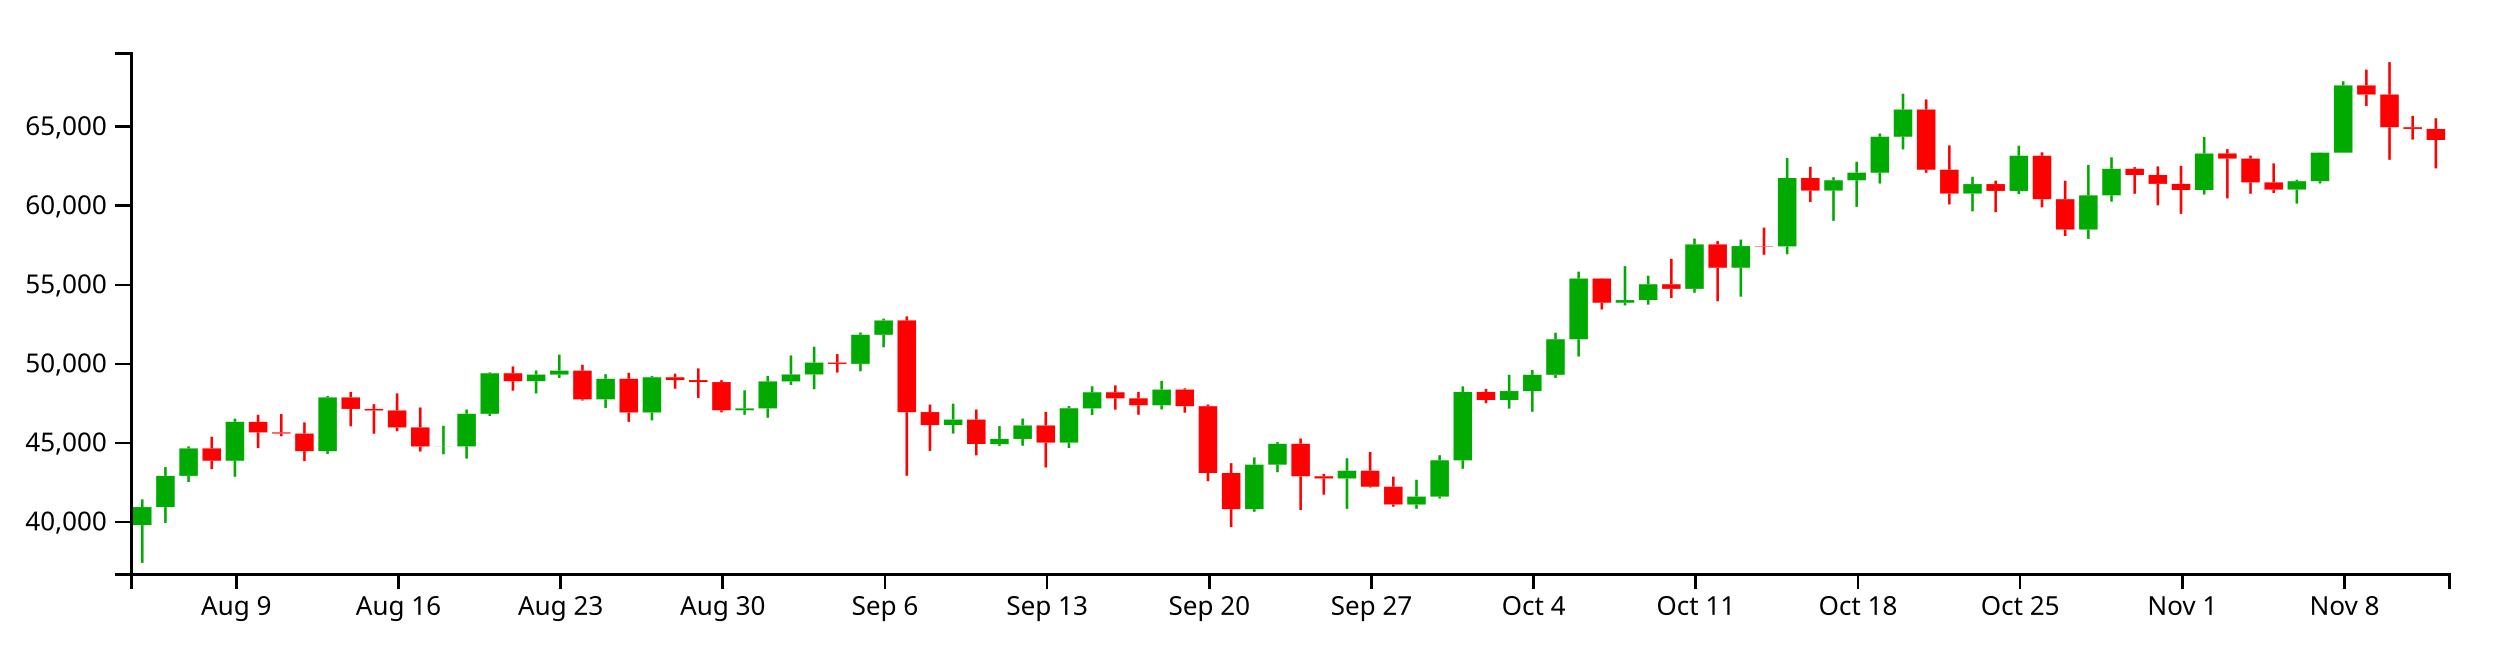
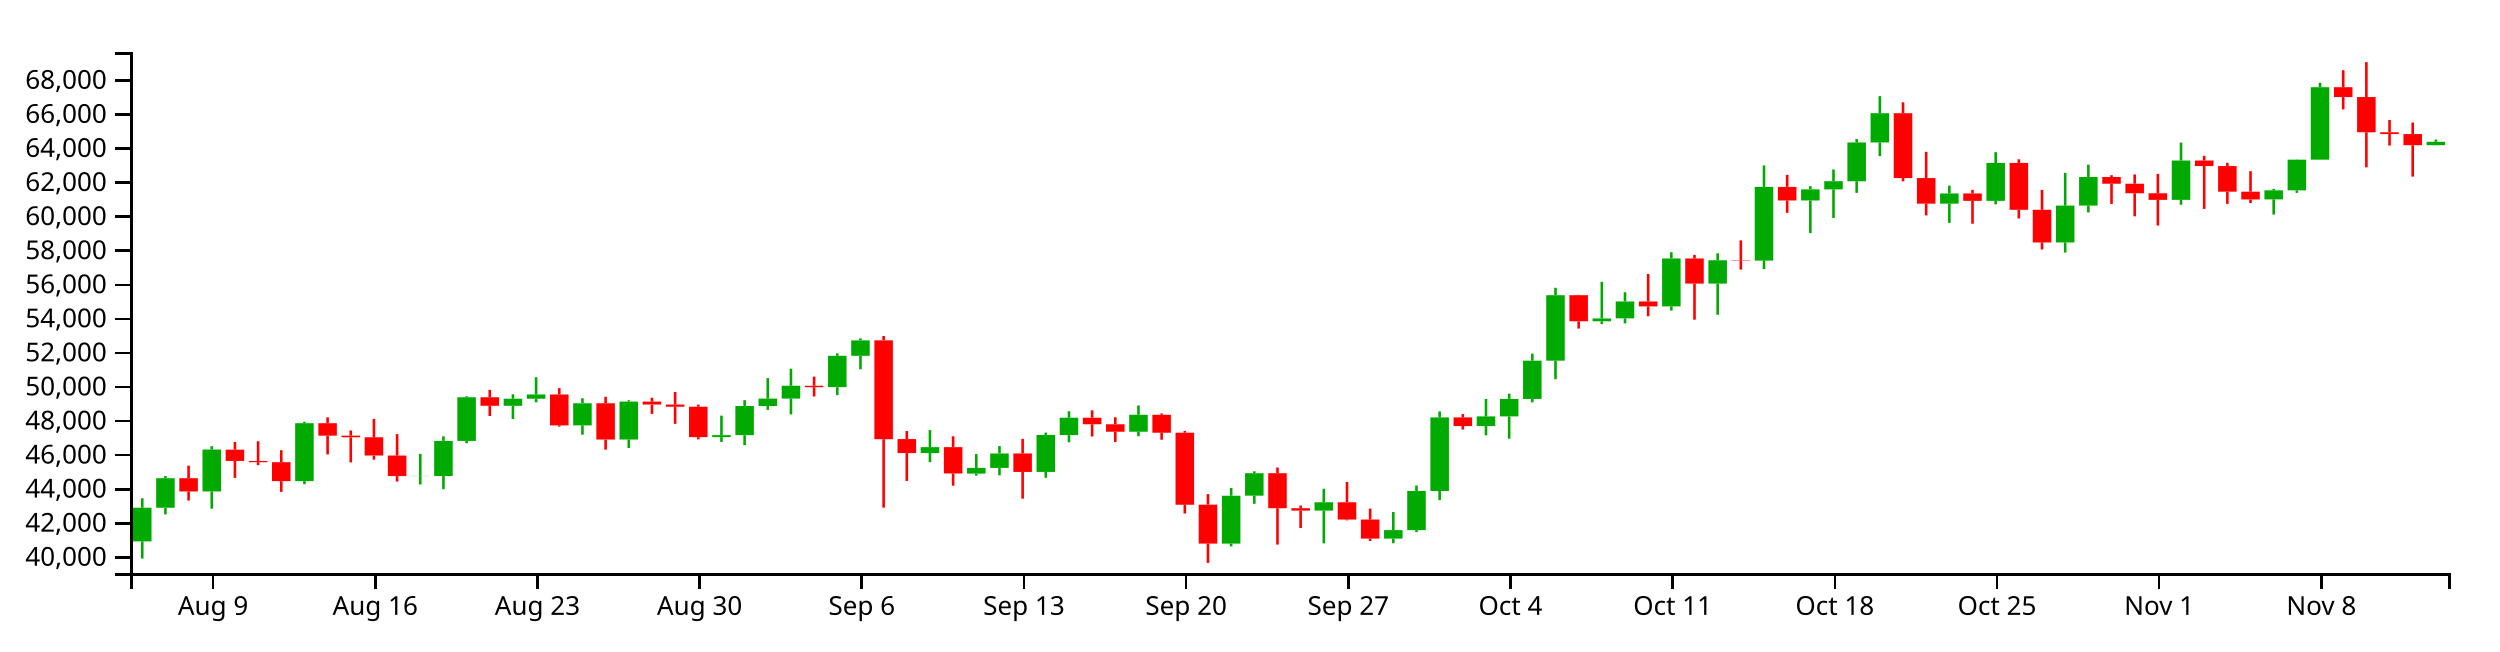
<svg xmlns="http://www.w3.org/2000/svg" version="1.1" width="960" height="250">
  <g transform="translate(50,20)">
    <style>.axis path,.axis line{fill:none;stroke:#000;shape-rendering:crispEdges;}path.candle{stroke:#000000;}path.candle.body{stroke-width:0;}path.candle.up{fill:#00AA00;stroke:#00AA00;}path.candle.down{fill:#FF0000;stroke:#FF0000;}</style>
    <g class="candlestick">
      <g class="data">
-         <path class="candle body up" d="M 1.068 181.637 l 7.117 0 L 8.185 174.718 l -7.117 0 L 1.068 181.637 M 9.964 174.718 l 7.117 0 L 17.081 162.728 l -7.117 0 L 9.964 174.718 M 18.86 162.728 l 7.117 0 L 25.978 152.188 l -7.117 0 L 18.86 162.728 M 36.653 156.914 l 7.117 0 L 43.77 141.981 l -7.117 0 L 36.653 156.914 M 72.239 153.236 l 7.117 0 L 79.356 132.589 l -7.117 0 L 72.239 153.236 M 116.721 151.439 l 7.117 0 L 123.838 151.382 l -7.117 0 L 116.721 151.439 M 125.618 151.418 l 7.117 0 L 132.735 138.9 l -7.117 0 L 125.618 151.418 M 134.514 138.9 l 7.117 0 L 141.631 123.343 l -7.117 0 L 134.514 138.9 M 152.307 126.383 l 7.117 0 L 159.424 123.848 l -7.117 0 L 152.307 126.383 M 161.204 123.848 l 7.117 0 L 168.321 122.333 l -7.117 0 L 161.204 123.848 M 178.996 133.354 l 7.117 0 L 186.114 125.463 l -7.117 0 L 178.996 133.354 M 196.789 138.395 l 7.117 0 L 203.906 124.877 l -7.117 0 L 196.789 138.395 M 232.375 137.551 l 7.117 0 L 239.492 136.834 l -7.117 0 L 232.375 137.551 M 241.271 136.834 l 7.117 0 L 248.389 126.452 l -7.117 0 L 241.271 136.834 M 250.168 126.452 l 7.117 0 L 257.285 123.803 l -7.117 0 L 250.168 126.452 M 259.064 123.803 l 7.117 0 L 266.182 119.234 l -7.117 0 L 259.064 123.803 M 276.857 119.729 l 7.117 0 L 283.974 108.559 l -7.117 0 L 276.857 119.729 M 285.754 108.559 l 7.117 0 L 292.871 103.051 l -7.117 0 L 285.754 108.559 M 312.443 143.226 l 7.117 0 L 319.56 141.12 l -7.117 0 L 312.443 143.226 M 330.236 150.551 l 7.117 0 L 337.353 148.537 l -7.117 0 L 330.236 150.551 M 339.132 148.538 l 7.117 0 L 346.25 143.366 l -7.117 0 L 339.132 148.538 M 356.925 149.952 l 7.117 0 L 364.042 136.769 l -7.117 0 L 356.925 149.952 M 365.822 136.82 l 7.117 0 L 372.939 130.637 l -7.117 0 L 365.822 136.82 M 392.511 135.625 l 7.117 0 L 399.628 129.596 l -7.117 0 L 392.511 135.625 M 428.097 175.498 l 7.117 0 L 435.214 158.437 l -7.117 0 L 428.097 175.498 M 436.993 158.42 l 7.117 0 L 444.11 150.41 l -7.117 0 L 436.993 158.42 M 463.683 163.738 l 7.117 0 L 470.8 160.761 l -7.117 0 L 463.683 163.738 M 490.372 173.731 l 7.117 0 L 497.489 170.699 l -7.117 0 L 490.372 173.731 M 499.268 170.699 l 7.117 0 L 506.385 156.733 l -7.117 0 L 499.268 170.699 M 508.165 156.758 l 7.117 0 L 515.282 130.514 l -7.117 0 L 508.165 156.758 M 525.958 133.591 l 7.117 0 L 533.075 130.159 l -7.117 0 L 525.958 133.591 M 534.854 130.159 l 7.117 0 L 541.971 123.935 l -7.117 0 L 534.854 130.159 M 543.75 123.935 l 7.117 0 L 550.868 110.289 l -7.117 0 L 543.75 123.935 M 552.647 110.289 l 7.117 0 L 559.764 86.952 l -7.117 0 L 552.647 110.289 M 570.44 96.242 l 7.117 0 L 577.557 95.232 l -7.117 0 L 570.44 96.242 M 579.336 95.207 l 7.117 0 L 586.453 89.17 l -7.117 0 L 579.336 95.207 M 597.129 90.935 l 7.117 0 L 604.246 73.857 l -7.117 0 L 597.129 90.935 M 614.922 82.811 l 7.117 0 L 622.039 74.49 l -7.117 0 L 614.922 82.811 M 632.715 74.606 l 7.117 0 L 639.832 48.345 l -7.117 0 L 632.715 74.606 M 650.508 53.184 l 7.117 0 L 657.625 49.22 l -7.117 0 L 650.508 53.184 M 659.404 49.22 l 7.117 0 L 666.521 46.296 l -7.117 0 L 659.404 49.22 M 668.301 46.321 l 7.117 0 L 675.418 32.506 l -7.117 0 L 668.301 46.321 M 677.197 32.506 l 7.117 0 L 684.314 22.056 l -7.117 0 L 677.197 32.506 M 703.886 54.321 l 7.117 0 L 711.004 50.687 l -7.117 0 L 703.886 54.321 M 721.679 53.326 l 7.117 0 L 728.796 39.804 l -7.117 0 L 721.679 53.326 M 748.369 68.136 l 7.117 0 L 755.486 55.004 l -7.117 0 L 748.369 68.136 M 757.265 55.004 l 7.117 0 L 764.382 44.815 l -7.117 0 L 757.265 55.004 M 792.851 52.968 l 7.117 0 L 799.968 38.947 l -7.117 0 L 792.851 52.968 M 828.437 52.791 l 7.117 0 L 835.554 49.57 l -7.117 0 L 828.437 52.791 M 837.333 49.57 l 7.117 0 L 844.45 38.621 l -7.117 0 L 837.333 49.57 M 846.23 38.621 l 7.117 0 L 853.347 12.798 l -7.117 0 L 846.23 38.621" />
-         <path class="candle body down" d="M 27.757 152.188 l 7.117 0 L 34.874 156.914 l -7.117 0 L 27.757 152.188 M 45.55 142.008 l 7.117 0 L 52.667 146.04 l -7.117 0 L 45.55 142.008 M 54.446 146.04 l 7.117 0 L 61.563 146.489 l -7.117 0 L 54.446 146.04 M 63.343 146.491 l 7.117 0 L 70.46 153.242 l -7.117 0 L 63.343 146.491 M 81.136 132.589 l 7.117 0 L 88.253 137.031 l -7.117 0 L 81.136 132.589 M 90.032 137.031 l 7.117 0 L 97.149 137.606 l -7.117 0 L 90.032 137.031 M 98.928 137.606 l 7.117 0 L 106.046 144.119 l -7.117 0 L 98.928 137.606 M 107.825 144.119 l 7.117 0 L 114.942 151.439 l -7.117 0 L 107.825 144.119 M 143.411 123.343 l 7.117 0 L 150.528 126.383 l -7.117 0 L 143.411 123.343 M 170.1 122.333 l 7.117 0 L 177.217 133.354 l -7.117 0 L 170.1 122.333 M 187.893 125.463 l 7.117 0 L 195.01 138.395 l -7.117 0 L 187.893 125.463 M 205.686 124.877 l 7.117 0 L 212.803 125.937 l -7.117 0 L 205.686 124.877 M 214.582 125.937 l 7.117 0 L 221.699 126.711 l -7.117 0 L 214.582 125.937 M 223.479 126.711 l 7.117 0 L 230.596 137.551 l -7.117 0 L 223.479 126.711 M 267.961 119.241 l 7.117 0 L 275.078 119.741 l -7.117 0 L 267.961 119.241 M 294.65 103.037 l 7.117 0 L 301.767 138.274 l -7.117 0 L 294.65 103.037 M 303.547 138.245 l 7.117 0 L 310.664 143.226 l -7.117 0 L 303.547 138.245 M 321.339 141.12 l 7.117 0 L 328.457 150.498 l -7.117 0 L 321.339 141.12 M 348.029 143.366 l 7.117 0 L 355.146 149.952 l -7.117 0 L 348.029 143.366 M 374.718 130.637 l 7.117 0 L 381.835 132.966 l -7.117 0 L 374.718 130.637 M 383.615 132.966 l 7.117 0 L 390.732 135.625 l -7.117 0 L 383.615 132.966 M 401.407 129.596 l 7.117 0 L 408.525 135.979 l -7.117 0 L 401.407 129.596 M 410.304 135.979 l 7.117 0 L 417.421 161.643 l -7.117 0 L 410.304 135.979 M 419.2 161.637 l 7.117 0 L 426.317 175.496 l -7.117 0 L 419.2 161.637 M 445.89 150.41 l 7.117 0 L 453.007 162.888 l -7.117 0 L 445.89 150.41 M 454.786 162.888 l 7.117 0 L 461.903 163.738 l -7.117 0 L 454.786 162.888 M 472.579 160.761 l 7.117 0 L 479.696 166.916 l -7.117 0 L 472.579 160.761 M 481.475 166.916 l 7.117 0 L 488.593 173.722 l -7.117 0 L 481.475 166.916 M 517.061 130.514 l 7.117 0 L 524.178 133.591 l -7.117 0 L 517.061 130.514 M 561.543 86.952 l 7.117 0 L 568.661 96.242 l -7.117 0 L 561.543 86.952 M 588.233 89.17 l 7.117 0 L 595.35 90.936 l -7.117 0 L 588.233 89.17 M 606.026 73.857 l 7.117 0 L 613.143 82.811 l -7.117 0 L 606.026 73.857 M 623.818 74.467 l 7.117 0 L 630.936 74.606 l -7.117 0 L 623.818 74.467 M 641.611 48.345 l 7.117 0 L 648.729 53.184 l -7.117 0 L 641.611 48.345 M 686.094 22.056 l 7.117 0 L 693.211 45.182 l -7.117 0 L 686.094 22.056 M 694.99 45.182 l 7.117 0 L 702.107 54.322 l -7.117 0 L 694.99 45.182 M 712.783 50.687 l 7.117 0 L 719.9 53.326 l -7.117 0 L 712.783 50.687 M 730.576 39.804 l 7.117 0 L 737.693 56.504 l -7.117 0 L 730.576 39.804 M 739.472 56.504 l 7.117 0 L 746.589 68.136 l -7.117 0 L 739.472 56.504 M 766.162 44.815 l 7.117 0 L 773.279 47.211 l -7.117 0 L 766.162 44.815 M 775.058 47.211 l 7.117 0 L 782.175 50.608 l -7.117 0 L 775.058 47.211 M 783.954 50.608 l 7.117 0 L 791.072 52.968 l -7.117 0 L 783.954 50.608 M 801.747 38.943 l 7.117 0 L 808.864 40.911 l -7.117 0 L 801.747 38.943 M 810.644 40.911 l 7.117 0 L 817.761 50.029 l -7.117 0 L 810.644 40.911 M 819.54 50.029 l 7.117 0 L 826.657 52.81 l -7.117 0 L 819.54 50.029 M 855.126 12.798 l 7.117 0 L 862.243 16.31 l -7.117 0 L 855.126 12.798 M 864.022 16.309 l 7.117 0 L 871.14 28.851 l -7.117 0 L 864.022 16.309 M 872.919 28.851 l 7.117 0 L 880.036 29.508 l -7.117 0 L 872.919 28.851 M 881.815 29.508 l 7.117 0 L 888.932 33.754 l -7.117 0 L 881.815 29.508" />
+         <path class="candle body up" d="M 1.068 187.896 l 7.117 0 L 8.185 174.981 l -7.117 0 L 1.068 187.896 M 9.964 174.981 l 7.117 0 L 17.081 163.628 l -7.117 0 L 9.964 174.981 M 27.757 168.718 l 7.117 0 L 34.874 152.633 l -7.117 0 L 27.757 168.718 M 63.343 164.756 l 7.117 0 L 70.46 142.517 l -7.117 0 L 63.343 164.756 M 107.825 162.821 l 7.117 0 L 114.942 162.76 l -7.117 0 L 107.825 162.821 M 116.721 162.798 l 7.117 0 L 123.838 149.316 l -7.117 0 L 116.721 162.798 M 125.618 149.316 l 7.117 0 L 132.735 132.558 l -7.117 0 L 125.618 149.316 M 143.411 135.833 l 7.117 0 L 150.528 133.103 l -7.117 0 L 143.411 135.833 M 152.307 133.103 l 7.117 0 L 159.424 131.47 l -7.117 0 L 152.307 133.103 M 170.1 143.341 l 7.117 0 L 177.217 134.842 l -7.117 0 L 170.1 143.341 M 187.893 148.771 l 7.117 0 L 195.01 134.21 l -7.117 0 L 187.893 148.771 M 223.479 147.862 l 7.117 0 L 230.596 147.09 l -7.117 0 L 223.479 147.862 M 232.375 147.09 l 7.117 0 L 239.492 135.907 l -7.117 0 L 232.375 147.09 M 241.271 135.907 l 7.117 0 L 248.389 133.054 l -7.117 0 L 241.271 135.907 M 250.168 133.054 l 7.117 0 L 257.285 128.132 l -7.117 0 L 250.168 133.054 M 267.961 128.666 l 7.117 0 L 275.078 116.635 l -7.117 0 L 267.961 128.666 M 276.857 116.635 l 7.117 0 L 283.974 110.702 l -7.117 0 L 276.857 116.635 M 303.547 153.975 l 7.117 0 L 310.664 151.706 l -7.117 0 L 303.547 153.975 M 321.339 161.864 l 7.117 0 L 328.457 159.696 l -7.117 0 L 321.339 161.864 M 330.236 159.696 l 7.117 0 L 337.353 154.126 l -7.117 0 L 330.236 159.696 M 348.029 161.22 l 7.117 0 L 355.146 147.02 l -7.117 0 L 348.029 161.22 M 356.925 147.074 l 7.117 0 L 364.042 140.415 l -7.117 0 L 356.925 147.074 M 383.615 145.788 l 7.117 0 L 390.732 139.294 l -7.117 0 L 383.615 145.788 M 419.2 188.736 l 7.117 0 L 426.317 170.358 l -7.117 0 L 419.2 188.736 M 428.097 170.34 l 7.117 0 L 435.214 161.713 l -7.117 0 L 428.097 170.34 M 454.786 176.069 l 7.117 0 L 461.903 172.862 l -7.117 0 L 454.786 176.069 M 481.475 186.833 l 7.117 0 L 488.593 183.567 l -7.117 0 L 481.475 186.833 M 490.372 183.567 l 7.117 0 L 497.489 168.524 l -7.117 0 L 490.372 183.567 M 499.268 168.55 l 7.117 0 L 506.385 140.283 l -7.117 0 L 499.268 168.55 M 517.061 143.597 l 7.117 0 L 524.178 139.901 l -7.117 0 L 517.061 143.597 M 525.958 139.901 l 7.117 0 L 533.075 133.196 l -7.117 0 L 525.958 139.901 M 534.854 133.196 l 7.117 0 L 541.971 118.498 l -7.117 0 L 534.854 133.196 M 543.75 118.498 l 7.117 0 L 550.868 93.361 l -7.117 0 L 543.75 118.498 M 561.543 103.367 l 7.117 0 L 568.661 102.28 l -7.117 0 L 561.543 103.367 M 570.44 102.252 l 7.117 0 L 577.557 95.75 l -7.117 0 L 570.44 102.252 M 588.233 97.652 l 7.117 0 L 595.35 79.256 l -7.117 0 L 588.233 97.652 M 606.026 88.9 l 7.117 0 L 613.143 79.939 l -7.117 0 L 606.026 88.9 M 623.818 80.063 l 7.117 0 L 630.936 51.776 l -7.117 0 L 623.818 80.063 M 641.611 56.989 l 7.117 0 L 648.729 52.719 l -7.117 0 L 641.611 56.989 M 650.508 52.719 l 7.117 0 L 657.625 49.569 l -7.117 0 L 650.508 52.719 M 659.404 49.597 l 7.117 0 L 666.521 34.716 l -7.117 0 L 659.404 49.597 M 668.301 34.716 l 7.117 0 L 675.418 23.46 l -7.117 0 L 668.301 34.716 M 694.99 58.214 l 7.117 0 L 702.107 54.299 l -7.117 0 L 694.99 58.214 M 712.783 57.141 l 7.117 0 L 719.9 42.577 l -7.117 0 L 712.783 57.141 M 739.472 73.094 l 7.117 0 L 746.589 58.949 l -7.117 0 L 739.472 73.094 M 748.369 58.949 l 7.117 0 L 755.486 47.974 l -7.117 0 L 748.369 58.949 M 783.954 56.756 l 7.117 0 L 791.072 41.654 l -7.117 0 L 783.954 56.756 M 819.54 56.566 l 7.117 0 L 826.657 53.096 l -7.117 0 L 819.54 56.566 M 828.437 53.096 l 7.117 0 L 835.554 41.303 l -7.117 0 L 828.437 53.096 M 837.333 41.303 l 7.117 0 L 844.45 13.489 l -7.117 0 L 837.333 41.303 M 881.815 35.752 l 7.117 0 L 888.932 34.463 l -7.117 0 L 881.815 35.752" />
+         <path class="candle body down" d="M 18.86 163.628 l 7.117 0 L 25.978 168.718 l -7.117 0 L 18.86 163.628 M 36.653 152.663 l 7.117 0 L 43.77 157.006 l -7.117 0 L 36.653 152.663 M 45.55 157.005 l 7.117 0 L 52.667 157.49 l -7.117 0 L 45.55 157.005 M 54.446 157.492 l 7.117 0 L 61.563 164.763 l -7.117 0 L 54.446 157.492 M 72.239 142.517 l 7.117 0 L 79.356 147.302 l -7.117 0 L 72.239 142.517 M 81.136 147.302 l 7.117 0 L 88.253 147.921 l -7.117 0 L 81.136 147.302 M 90.032 147.921 l 7.117 0 L 97.149 154.937 l -7.117 0 L 90.032 147.921 M 98.928 154.937 l 7.117 0 L 106.046 162.821 l -7.117 0 L 98.928 154.937 M 134.514 132.558 l 7.117 0 L 141.631 135.833 l -7.117 0 L 134.514 132.558 M 161.204 131.47 l 7.117 0 L 168.321 143.341 l -7.117 0 L 161.204 131.47 M 178.996 134.842 l 7.117 0 L 186.114 148.771 l -7.117 0 L 178.996 134.842 M 196.789 134.21 l 7.117 0 L 203.906 135.352 l -7.117 0 L 196.789 134.21 M 205.686 135.352 l 7.117 0 L 212.803 136.186 l -7.117 0 L 205.686 135.352 M 214.582 136.186 l 7.117 0 L 221.699 147.862 l -7.117 0 L 214.582 136.186 M 259.064 128.14 l 7.117 0 L 266.182 128.678 l -7.117 0 L 259.064 128.14 M 285.754 110.687 l 7.117 0 L 292.871 148.641 l -7.117 0 L 285.754 110.687 M 294.65 148.61 l 7.117 0 L 301.767 153.975 l -7.117 0 L 294.65 148.61 M 312.443 151.706 l 7.117 0 L 319.56 161.807 l -7.117 0 L 312.443 151.706 M 339.132 154.126 l 7.117 0 L 346.25 161.22 l -7.117 0 L 339.132 154.126 M 365.822 140.415 l 7.117 0 L 372.939 142.924 l -7.117 0 L 365.822 140.415 M 374.718 142.924 l 7.117 0 L 381.835 145.788 l -7.117 0 L 374.718 142.924 M 392.511 139.294 l 7.117 0 L 399.628 146.169 l -7.117 0 L 392.511 139.294 M 401.407 146.169 l 7.117 0 L 408.525 173.812 l -7.117 0 L 401.407 146.169 M 410.304 173.805 l 7.117 0 L 417.421 188.734 l -7.117 0 L 410.304 173.805 M 436.993 161.713 l 7.117 0 L 444.11 175.153 l -7.117 0 L 436.993 161.713 M 445.89 175.153 l 7.117 0 L 453.007 176.069 l -7.117 0 L 445.89 175.153 M 463.683 172.862 l 7.117 0 L 470.8 179.491 l -7.117 0 L 463.683 172.862 M 472.579 179.491 l 7.117 0 L 479.696 186.823 l -7.117 0 L 472.579 179.491 M 508.165 140.283 l 7.117 0 L 515.282 143.597 l -7.117 0 L 508.165 140.283 M 552.647 93.361 l 7.117 0 L 559.764 103.367 l -7.117 0 L 552.647 93.361 M 579.336 95.75 l 7.117 0 L 586.453 97.652 l -7.117 0 L 579.336 95.75 M 597.129 79.256 l 7.117 0 L 604.246 88.9 l -7.117 0 L 597.129 79.256 M 614.922 79.913 l 7.117 0 L 622.039 80.063 l -7.117 0 L 614.922 79.913 M 632.715 51.776 l 7.117 0 L 639.832 56.989 l -7.117 0 L 632.715 51.776 M 677.197 23.46 l 7.117 0 L 684.314 48.37 l -7.117 0 L 677.197 23.46 M 686.094 48.37 l 7.117 0 L 693.211 58.214 l -7.117 0 L 686.094 48.37 M 703.886 54.299 l 7.117 0 L 711.004 57.141 l -7.117 0 L 703.886 54.299 M 721.679 42.577 l 7.117 0 L 728.796 60.565 l -7.117 0 L 721.679 42.577 M 730.576 60.565 l 7.117 0 L 737.693 73.094 l -7.117 0 L 730.576 60.565 M 757.265 47.974 l 7.117 0 L 764.382 50.555 l -7.117 0 L 757.265 47.974 M 766.162 50.555 l 7.117 0 L 773.279 54.214 l -7.117 0 L 766.162 50.555 M 775.058 54.214 l 7.117 0 L 782.175 56.756 l -7.117 0 L 775.058 54.214 M 792.851 41.65 l 7.117 0 L 799.968 43.77 l -7.117 0 L 792.851 41.65 M 801.747 43.77 l 7.117 0 L 808.864 53.591 l -7.117 0 L 801.747 43.77 M 810.644 53.591 l 7.117 0 L 817.761 56.586 l -7.117 0 L 810.644 53.591 M 846.23 13.489 l 7.117 0 L 853.347 17.271 l -7.117 0 L 846.23 13.489 M 855.126 17.271 l 7.117 0 L 862.243 30.78 l -7.117 0 L 855.126 17.271 M 864.022 30.78 l 7.117 0 L 871.14 31.487 l -7.117 0 L 864.022 30.78 M 872.919 31.487 l 7.117 0 L 880.036 35.752 l -7.117 0 L 872.919 31.487" />
        <path class="candle body equal" />
-         <path class="candle wick up" d="M 4.626 171.758 L 4.626 174.718 M 4.626 181.637 L 4.626 196.154 M 13.523 159.355 L 13.523 162.728 M 13.523 174.718 L 13.523 180.843 M 22.419 151.414 L 22.419 152.188 M 22.419 162.728 L 22.419 165.1 M 40.212 140.762 L 40.212 141.981 M 40.212 156.914 L 40.212 163.08 M 75.798 132.066 L 75.798 132.589 M 75.798 153.236 L 75.798 154.345 M 120.28 143.519 L 120.28 151.382 M 120.28 151.439 L 120.28 154.431 M 129.176 137.246 L 129.176 138.9 M 129.176 151.418 L 129.176 156.104 M 138.073 122.975 L 138.073 123.343 M 138.073 138.9 L 138.073 139.736 M 155.866 122.265 L 155.866 123.848 M 155.866 126.383 L 155.866 131.07 M 164.762 116.192 L 164.762 122.333 M 164.762 123.848 L 164.762 125.125 M 182.555 123.696 L 182.555 125.463 M 182.555 133.354 L 182.555 136.68 M 200.348 124.391 L 200.348 124.877 M 200.348 138.395 L 200.348 141.406 M 235.934 129.879 L 235.934 136.834 M 235.934 137.551 L 235.934 139.269 M 244.83 124.354 L 244.83 126.452 M 244.83 136.834 L 244.83 140.41 M 253.727 116.495 L 253.727 123.803 M 253.727 126.452 L 253.727 127.827 M 262.623 113.156 L 262.623 119.234 M 262.623 123.803 L 262.623 129.45 M 280.416 107.69 L 280.416 108.559 M 280.416 119.729 L 280.416 122.568 M 289.312 102.346 L 289.312 103.051 M 289.312 108.559 L 289.312 113.342 M 316.002 135.018 L 316.002 141.12 M 316.002 143.226 L 316.002 146.476 M 333.794 143.593 L 333.794 148.537 M 333.794 150.551 L 333.794 151.279 M 342.691 140.726 L 342.691 143.366 M 342.691 148.538 L 342.691 151.159 M 360.484 135.929 L 360.484 136.769 M 360.484 149.952 L 360.484 152.055 M 369.38 128.338 L 369.38 130.637 M 369.38 136.82 L 369.38 139.376 M 396.07 126.253 L 396.07 129.596 M 396.07 135.625 L 396.07 137.231 M 431.655 155.662 L 431.655 158.437 M 431.655 175.498 L 431.655 176.523 M 440.552 149.726 L 440.552 150.41 M 440.552 158.42 L 440.552 161.318 M 467.241 155.969 L 467.241 160.761 M 467.241 163.738 L 467.241 175.401 M 493.93 164.228 L 493.93 170.699 M 493.93 173.731 L 493.93 175.378 M 502.827 154.806 L 502.827 156.733 M 502.827 170.699 L 502.827 171.392 M 511.723 128.368 L 511.723 130.514 M 511.723 156.758 L 511.723 160.019 M 529.516 123.916 L 529.516 130.159 M 529.516 133.591 L 529.516 136.912 M 538.413 122.045 L 538.413 123.935 M 538.413 130.159 L 538.413 138.109 M 547.309 107.773 L 547.309 110.289 M 547.309 123.935 L 547.309 125.165 M 556.206 84.31 L 556.206 86.952 M 556.206 110.289 L 556.206 116.906 M 573.998 82.185 L 573.998 95.232 M 573.998 96.242 L 573.998 97.26 M 582.895 85.895 L 582.895 89.17 M 582.895 95.207 L 582.895 96.992 M 600.688 71.624 L 600.688 73.857 M 600.688 90.935 L 600.688 92.417 M 618.481 72.001 L 618.481 74.49 M 618.481 82.811 L 618.481 93.922 M 636.273 40.69 L 636.273 48.345 M 636.273 74.606 L 636.273 77.63 M 654.066 48.066 L 654.066 49.22 M 654.066 53.184 L 654.066 64.798 M 662.963 42.13 L 662.963 46.296 M 662.963 49.22 L 662.963 59.446 M 671.859 31.259 L 671.859 32.506 M 671.859 46.321 L 671.859 50.471 M 680.756 15.992 L 680.756 22.056 M 680.756 32.506 L 680.756 37.359 M 707.445 47.888 L 707.445 50.687 M 707.445 54.321 L 707.445 61.16 M 725.238 35.967 L 725.238 39.804 M 725.238 53.326 L 725.238 54.554 M 751.927 43.325 L 751.927 55.004 M 751.927 68.136 L 751.927 71.74 M 760.824 40.404 L 760.824 44.815 M 760.824 55.004 L 760.824 57.439 M 796.409 32.57 L 796.409 38.947 M 796.409 52.968 L 796.409 54.707 M 831.995 49.024 L 831.995 49.57 M 831.995 52.791 L 831.995 58.197 M 840.892 38.544 L 840.892 38.621 M 840.892 49.57 L 840.892 50.468 M 849.788 11.2 L 849.788 12.798 M 849.788 38.621 L 849.788 38.621" style="stroke-width: 1px;" />
-         <path class="candle wick down" d="M 31.315 147.71 L 31.315 152.188 M 31.315 156.914 L 31.315 160.153 M 49.108 139.269 L 49.108 142.008 M 49.108 146.04 L 49.108 152.085 M 58.005 139.005 L 58.005 146.04 M 58.005 146.489 L 58.005 147.521 M 66.901 142.195 L 66.901 146.491 M 66.901 153.242 L 66.901 157.062 M 84.694 130.499 L 84.694 132.589 M 84.694 137.031 L 84.694 143.695 M 93.591 135.186 L 93.591 137.031 M 93.591 137.606 L 93.591 146.556 M 102.487 131.047 L 102.487 137.606 M 102.487 144.119 L 102.487 145.584 M 111.383 136.475 L 111.383 144.119 M 111.383 151.439 L 111.383 153.382 M 146.969 120.704 L 146.969 123.343 M 146.969 126.383 L 146.969 130.026 M 173.659 120.079 L 173.659 122.333 M 173.659 133.354 L 173.659 133.803 M 191.451 123.159 L 191.451 125.463 M 191.451 138.395 L 191.451 142.001 M 209.244 123.485 L 209.244 124.877 M 209.244 125.937 L 209.244 129.267 M 218.141 121.462 L 218.141 125.937 M 218.141 126.711 L 218.141 132.816 M 227.037 125.978 L 227.037 126.711 M 227.037 137.551 L 227.037 138.339 M 271.519 115.975 L 271.519 119.241 M 271.519 119.741 L 271.519 123.054 M 298.209 101.496 L 298.209 103.037 M 298.209 138.274 L 298.209 162.691 M 307.105 135.376 L 307.105 138.245 M 307.105 143.226 L 307.105 153.163 M 324.898 137.246 L 324.898 141.12 M 324.898 150.498 L 324.898 154.862 M 351.587 138.175 L 351.587 143.366 M 351.587 149.952 L 351.587 159.491 M 378.277 127.991 L 378.277 130.637 M 378.277 132.966 L 378.277 137.319 M 387.173 130.463 L 387.173 132.966 M 387.173 135.625 L 387.173 139.271 M 404.966 129.11 L 404.966 129.596 M 404.966 135.979 L 404.966 138.484 M 413.862 135.338 L 413.862 135.979 M 413.862 161.643 L 413.862 164.774 M 422.759 157.857 L 422.759 161.637 M 422.759 175.496 L 422.759 182.385 M 449.448 148.378 L 449.448 150.41 M 449.448 162.888 L 449.448 175.857 M 458.345 161.939 L 458.345 162.888 M 458.345 163.738 L 458.345 169.959 M 476.138 153.54 L 476.138 160.761 M 476.138 166.916 L 476.138 167.215 M 485.034 163.029 L 485.034 166.916 M 485.034 173.722 L 485.034 174.563 M 520.62 129.33 L 520.62 130.514 M 520.62 133.591 L 520.62 134.834 M 565.102 86.847 L 565.102 86.952 M 565.102 96.242 L 565.102 98.842 M 591.791 79.383 L 591.791 89.17 M 591.791 90.936 L 591.791 94.452 M 609.584 72.59 L 609.584 73.857 M 609.584 82.811 L 609.584 95.672 M 627.377 67.412 L 627.377 74.467 M 627.377 74.606 L 627.377 77.824 M 645.17 44.057 L 645.17 48.345 M 645.17 53.184 L 645.17 57.59 M 689.652 18.179 L 689.652 22.056 M 689.652 45.182 L 689.652 46.355 M 698.549 35.835 L 698.549 45.182 M 698.549 54.322 L 698.549 58.501 M 716.341 49.392 L 716.341 50.687 M 716.341 53.326 L 716.341 61.473 M 734.134 38.5 L 734.134 39.804 M 734.134 56.504 L 734.134 59.609 M 743.031 49.416 L 743.031 56.504 M 743.031 68.136 L 743.031 70.646 M 769.72 44.174 L 769.72 44.815 M 769.72 47.211 L 769.72 54.414 M 778.617 43.894 L 778.617 47.211 M 778.617 50.608 L 778.617 58.833 M 787.513 43.697 L 787.513 50.608 M 787.513 52.968 L 787.513 62.114 M 805.306 37.246 L 805.306 38.943 M 805.306 40.911 L 805.306 56.177 M 814.202 39.759 L 814.202 40.911 M 814.202 50.029 L 814.202 54.39 M 823.099 42.738 L 823.099 50.029 M 823.099 52.81 L 823.099 54.122 M 858.685 6.735 L 858.685 12.798 M 858.685 16.31 L 858.685 20.714 M 867.581 3.846 L 867.581 16.309 M 867.581 28.851 L 867.581 41.358 M 876.477 24.493 L 876.477 28.851 M 876.477 29.508 L 876.477 33.603 M 885.374 25.4 L 885.374 29.508 M 885.374 33.754 L 885.374 44.667" style="stroke-width: 1px;" />
+         <path class="candle wick up" d="M 4.626 171.347 L 4.626 174.981 M 4.626 187.896 L 4.626 194.493 M 13.523 162.794 L 13.523 163.628 M 13.523 174.981 L 13.523 177.535 M 31.315 151.32 L 31.315 152.633 M 31.315 168.718 L 31.315 175.36 M 66.901 141.954 L 66.901 142.517 M 66.901 164.756 L 66.901 165.951 M 111.383 154.291 L 111.383 162.76 M 111.383 162.821 L 111.383 166.043 M 120.28 147.534 L 120.28 149.316 M 120.28 162.798 L 120.28 167.846 M 129.176 132.163 L 129.176 132.558 M 129.176 149.316 L 129.176 150.216 M 146.969 131.397 L 146.969 133.103 M 146.969 135.833 L 146.969 140.882 M 155.866 124.856 L 155.866 131.47 M 155.866 133.103 L 155.866 134.478 M 173.659 132.939 L 173.659 134.842 M 173.659 143.341 L 173.659 146.924 M 191.451 133.687 L 191.451 134.21 M 191.451 148.771 L 191.451 152.015 M 227.037 139.599 L 227.037 147.09 M 227.037 147.862 L 227.037 149.712 M 235.934 133.647 L 235.934 135.907 M 235.934 147.09 L 235.934 150.942 M 244.83 125.182 L 244.83 133.054 M 244.83 135.907 L 244.83 137.388 M 253.727 121.586 L 253.727 128.132 M 253.727 133.054 L 253.727 139.136 M 271.519 115.699 L 271.519 116.635 M 271.519 128.666 L 271.519 131.724 M 280.416 109.942 L 280.416 110.702 M 280.416 116.635 L 280.416 121.786 M 307.105 145.134 L 307.105 151.706 M 307.105 153.975 L 307.105 157.476 M 324.898 154.37 L 324.898 159.696 M 324.898 161.864 L 324.898 162.649 M 333.794 151.282 L 333.794 154.126 M 333.794 159.696 L 333.794 162.519 M 351.587 146.115 L 351.587 147.02 M 351.587 161.22 L 351.587 163.485 M 360.484 137.938 L 360.484 140.415 M 360.484 147.074 L 360.484 149.828 M 387.173 135.693 L 387.173 139.294 M 387.173 145.788 L 387.173 147.517 M 422.759 167.37 L 422.759 170.358 M 422.759 188.736 L 422.759 189.839 M 431.655 160.976 L 431.655 161.713 M 431.655 170.34 L 431.655 173.462 M 458.345 167.7 L 458.345 172.862 M 458.345 176.069 L 458.345 188.632 M 485.034 176.596 L 485.034 183.567 M 485.034 186.833 L 485.034 188.606 M 493.93 166.448 L 493.93 168.524 M 493.93 183.567 L 493.93 184.313 M 502.827 137.971 L 502.827 140.283 M 502.827 168.55 L 502.827 172.063 M 520.62 133.176 L 520.62 139.901 M 520.62 143.597 L 520.62 147.174 M 529.516 131.161 L 529.516 133.196 M 529.516 139.901 L 529.516 148.463 M 538.413 115.788 L 538.413 118.498 M 538.413 133.196 L 538.413 134.521 M 547.309 90.515 L 547.309 93.361 M 547.309 118.498 L 547.309 125.625 M 565.102 88.226 L 565.102 102.28 M 565.102 103.367 L 565.102 104.464 M 573.998 92.223 L 573.998 95.75 M 573.998 102.252 L 573.998 104.175 M 591.791 76.851 L 591.791 79.256 M 591.791 97.652 L 591.791 99.247 M 609.584 77.257 L 609.584 79.939 M 609.584 88.9 L 609.584 100.869 M 627.377 43.531 L 627.377 51.776 M 627.377 80.063 L 627.377 83.32 M 645.17 51.476 L 645.17 52.719 M 645.17 56.989 L 645.17 69.499 M 654.066 45.083 L 654.066 49.569 M 654.066 52.719 L 654.066 63.733 M 662.963 33.373 L 662.963 34.716 M 662.963 49.597 L 662.963 54.067 M 671.859 16.928 L 671.859 23.46 M 671.859 34.716 L 671.859 39.944 M 698.549 51.284 L 698.549 54.299 M 698.549 58.214 L 698.549 65.58 M 716.341 38.444 L 716.341 42.577 M 716.341 57.141 L 716.341 58.464 M 743.031 46.37 L 743.031 58.949 M 743.031 73.094 L 743.031 76.975 M 751.927 43.223 L 751.927 47.974 M 751.927 58.949 L 751.927 61.572 M 787.513 34.785 L 787.513 41.654 M 787.513 56.756 L 787.513 58.63 M 823.099 52.509 L 823.099 53.096 M 823.099 56.566 L 823.099 62.389 M 831.995 41.22 L 831.995 41.303 M 831.995 53.096 L 831.995 54.063 M 840.892 11.767 L 840.892 13.489 M 840.892 41.303 L 840.892 41.303 M 885.374 33.575 L 885.374 34.463 M 885.374 35.752 L 885.374 35.797" style="stroke-width: 1px;" />
+         <path class="candle wick down" d="M 22.419 158.804 L 22.419 163.628 M 22.419 168.718 L 22.419 172.207 M 40.212 149.712 L 40.212 152.663 M 40.212 157.006 L 40.212 163.517 M 49.108 149.428 L 49.108 157.005 M 49.108 157.49 L 49.108 158.601 M 58.005 152.864 L 58.005 157.492 M 58.005 164.763 L 58.005 168.878 M 75.798 140.267 L 75.798 142.517 M 75.798 147.302 L 75.798 154.48 M 84.694 145.315 L 84.694 147.302 M 84.694 147.921 L 84.694 157.561 M 93.591 140.857 L 93.591 147.921 M 93.591 154.937 L 93.591 156.515 M 102.487 146.703 L 102.487 154.937 M 102.487 162.821 L 102.487 164.914 M 138.073 129.716 L 138.073 132.558 M 138.073 135.833 L 138.073 139.757 M 164.762 129.042 L 164.762 131.47 M 164.762 143.341 L 164.762 143.825 M 182.555 132.36 L 182.555 134.842 M 182.555 148.771 L 182.555 152.656 M 200.348 132.712 L 200.348 134.21 M 200.348 135.352 L 200.348 138.94 M 209.244 130.532 L 209.244 135.352 M 209.244 136.186 L 209.244 142.762 M 218.141 135.396 L 218.141 136.186 M 218.141 147.862 L 218.141 148.711 M 262.623 124.623 L 262.623 128.14 M 262.623 128.678 L 262.623 132.248 M 289.312 109.027 L 289.312 110.687 M 289.312 148.641 L 289.312 174.941 M 298.209 145.519 L 298.209 148.61 M 298.209 153.975 L 298.209 164.678 M 316.002 147.534 L 316.002 151.706 M 316.002 161.807 L 316.002 166.508 M 342.691 148.535 L 342.691 154.126 M 342.691 161.22 L 342.691 171.494 M 369.38 137.565 L 369.38 140.415 M 369.38 142.924 L 369.38 147.612 M 378.277 140.228 L 378.277 142.924 M 378.277 145.788 L 378.277 149.715 M 396.07 138.77 L 396.07 139.294 M 396.07 146.169 L 396.07 148.867 M 404.966 145.478 L 404.966 146.169 M 404.966 173.812 L 404.966 177.185 M 413.862 169.734 L 413.862 173.805 M 413.862 188.734 L 413.862 196.154 M 440.552 159.524 L 440.552 161.713 M 440.552 175.153 L 440.552 189.122 M 449.448 174.131 L 449.448 175.153 M 449.448 176.069 L 449.448 182.769 M 467.241 165.084 L 467.241 172.862 M 467.241 179.491 L 467.241 179.814 M 476.138 175.305 L 476.138 179.491 M 476.138 186.823 L 476.138 187.729 M 511.723 139.007 L 511.723 140.283 M 511.723 143.597 L 511.723 144.936 M 556.206 93.248 L 556.206 93.361 M 556.206 103.367 L 556.206 106.168 M 582.895 85.209 L 582.895 95.75 M 582.895 97.652 L 582.895 101.439 M 600.688 77.891 L 600.688 79.256 M 600.688 88.9 L 600.688 102.754 M 618.481 72.315 L 618.481 79.913 M 618.481 80.063 L 618.481 83.529 M 636.273 47.158 L 636.273 51.776 M 636.273 56.989 L 636.273 61.735 M 680.756 19.285 L 680.756 23.46 M 680.756 48.37 L 680.756 49.634 M 689.652 38.302 L 689.652 48.37 M 689.652 58.214 L 689.652 62.716 M 707.445 52.904 L 707.445 54.299 M 707.445 57.141 L 707.445 65.917 M 725.238 41.173 L 725.238 42.577 M 725.238 60.565 L 725.238 63.909 M 734.134 52.93 L 734.134 60.565 M 734.134 73.094 L 734.134 75.798 M 760.824 47.284 L 760.824 47.974 M 760.824 50.555 L 760.824 58.314 M 769.72 46.983 L 769.72 50.555 M 769.72 54.214 L 769.72 63.073 M 778.617 46.77 L 778.617 54.214 M 778.617 56.756 L 778.617 66.608 M 796.409 39.822 L 796.409 41.65 M 796.409 43.77 L 796.409 60.212 M 805.306 42.528 L 805.306 43.77 M 805.306 53.591 L 805.306 58.287 M 814.202 45.737 L 814.202 53.591 M 814.202 56.586 L 814.202 58 M 849.788 6.958 L 849.788 13.489 M 849.788 17.271 L 849.788 22.015 M 858.685 3.846 L 858.685 17.271 M 858.685 30.78 L 858.685 44.251 M 867.581 26.085 L 867.581 30.78 M 867.581 31.487 L 867.581 35.897 M 876.477 27.062 L 876.477 31.487 M 876.477 35.752 L 876.477 47.815" style="stroke-width: 1px;" />
        <path class="candle wick equal" style="stroke-width: 1px;" />
      </g>
    </g>
    <g class="x axis" transform="translate(0,200)" fill="none" font-size="10" font-family="sans-serif" text-anchor="middle">
      <path class="domain" stroke="#000" d="M0.5,6V0.5H890.5V6" />
-       <g class="tick" opacity="1" transform="translate(40.21192,0)">
+       <g class="tick" opacity="1" transform="translate(31.31547,0)">
        <line stroke="#000" y2="6" x1="0.5" x2="0.5" />
        <text fill="#000" y="9" x="0.5" dy="0.71em">Aug  9</text>
      </g>
-       <g class="tick" opacity="1" transform="translate(102.487,0)">
+       <g class="tick" opacity="1" transform="translate(93.59056,0)">
        <line stroke="#000" y2="6" x1="0.5" x2="0.5" />
        <text fill="#000" y="9" x="0.5" dy="0.71em">Aug 16</text>
      </g>
-       <g class="tick" opacity="1" transform="translate(164.7621,0)">
+       <g class="tick" opacity="1" transform="translate(155.8657,0)">
        <line stroke="#000" y2="6" x1="0.5" x2="0.5" />
        <text fill="#000" y="9" x="0.5" dy="0.71em">Aug 23</text>
      </g>
-       <g class="tick" opacity="1" transform="translate(227.0372,0)">
+       <g class="tick" opacity="1" transform="translate(218.1407,0)">
        <line stroke="#000" y2="6" x1="0.5" x2="0.5" />
        <text fill="#000" y="9" x="0.5" dy="0.71em">Aug 30</text>
      </g>
-       <g class="tick" opacity="1" transform="translate(289.3123,0)">
+       <g class="tick" opacity="1" transform="translate(280.4158,0)">
        <line stroke="#000" y2="6" x1="0.5" x2="0.5" />
        <text fill="#000" y="9" x="0.5" dy="0.71em">Sep  6</text>
      </g>
-       <g class="tick" opacity="1" transform="translate(351.5874,0)">
+       <g class="tick" opacity="1" transform="translate(342.6909,0)">
        <line stroke="#000" y2="6" x1="0.5" x2="0.5" />
        <text fill="#000" y="9" x="0.5" dy="0.71em">Sep 13</text>
      </g>
-       <g class="tick" opacity="1" transform="translate(413.8625,0)">
+       <g class="tick" opacity="1" transform="translate(404.966,0)">
        <line stroke="#000" y2="6" x1="0.5" x2="0.5" />
        <text fill="#000" y="9" x="0.5" dy="0.71em">Sep 20</text>
      </g>
-       <g class="tick" opacity="1" transform="translate(476.1375,0)">
+       <g class="tick" opacity="1" transform="translate(467.2411,0)">
        <line stroke="#000" y2="6" x1="0.5" x2="0.5" />
        <text fill="#000" y="9" x="0.5" dy="0.71em">Sep 27</text>
      </g>
-       <g class="tick" opacity="1" transform="translate(538.4126,0)">
+       <g class="tick" opacity="1" transform="translate(529.5162,0)">
        <line stroke="#000" y2="6" x1="0.5" x2="0.5" />
        <text fill="#000" y="9" x="0.5" dy="0.71em">Oct  4</text>
      </g>
-       <g class="tick" opacity="1" transform="translate(600.6877,0)">
+       <g class="tick" opacity="1" transform="translate(591.7913,0)">
        <line stroke="#000" y2="6" x1="0.5" x2="0.5" />
        <text fill="#000" y="9" x="0.5" dy="0.71em">Oct 11</text>
      </g>
-       <g class="tick" opacity="1" transform="translate(662.9628,0)">
+       <g class="tick" opacity="1" transform="translate(654.0664,0)">
        <line stroke="#000" y2="6" x1="0.5" x2="0.5" />
        <text fill="#000" y="9" x="0.5" dy="0.71em">Oct 18</text>
      </g>
-       <g class="tick" opacity="1" transform="translate(725.2379,0)">
+       <g class="tick" opacity="1" transform="translate(716.3415,0)">
        <line stroke="#000" y2="6" x1="0.5" x2="0.5" />
        <text fill="#000" y="9" x="0.5" dy="0.71em">Oct 25</text>
      </g>
-       <g class="tick" opacity="1" transform="translate(787.513,0)">
+       <g class="tick" opacity="1" transform="translate(778.6166,0)">
        <line stroke="#000" y2="6" x1="0.5" x2="0.5" />
        <text fill="#000" y="9" x="0.5" dy="0.71em">Nov  1</text>
      </g>
-       <g class="tick" opacity="1" transform="translate(849.7881,0)">
+       <g class="tick" opacity="1" transform="translate(840.8916,0)">
        <line stroke="#000" y2="6" x1="0.5" x2="0.5" />
        <text fill="#000" y="9" x="0.5" dy="0.71em">Nov  8</text>
      </g>
    </g>
    <g class="y axis" fill="none" font-size="10" font-family="sans-serif" text-anchor="end">
      <path class="domain" stroke="#000" d="M-6,200.5H0.5V0.5H-6" />
-       <g class="tick" opacity="1" transform="translate(0,179.956)">
+       <g class="tick" opacity="1" transform="translate(0,193.5374)">
        <line stroke="#000" x2="-6" y1="0.5" y2="0.5" />
        <text fill="#000" x="-9" y="0.5" dy="0.32em">40,000</text>
      </g>
-       <g class="tick" opacity="1" transform="translate(0,149.5922)">
+       <g class="tick" opacity="1" transform="translate(0,180.4553)">
        <line stroke="#000" x2="-6" y1="0.5" y2="0.5" />
-         <text fill="#000" x="-9" y="0.5" dy="0.32em">45,000</text>
+         <text fill="#000" x="-9" y="0.5" dy="0.32em">42,000</text>
      </g>
-       <g class="tick" opacity="1" transform="translate(0,119.2285)">
+       <g class="tick" opacity="1" transform="translate(0,167.3731)">
+         <line stroke="#000" x2="-6" y1="0.5" y2="0.5" />
+         <text fill="#000" x="-9" y="0.5" dy="0.32em">44,000</text>
+       </g>
+       <g class="tick" opacity="1" transform="translate(0,154.2909)">
+         <line stroke="#000" x2="-6" y1="0.5" y2="0.5" />
+         <text fill="#000" x="-9" y="0.5" dy="0.32em">46,000</text>
+       </g>
+       <g class="tick" opacity="1" transform="translate(0,141.2088)">
+         <line stroke="#000" x2="-6" y1="0.5" y2="0.5" />
+         <text fill="#000" x="-9" y="0.5" dy="0.32em">48,000</text>
+       </g>
+       <g class="tick" opacity="1" transform="translate(0,128.1266)">
        <line stroke="#000" x2="-6" y1="0.5" y2="0.5" />
        <text fill="#000" x="-9" y="0.5" dy="0.32em">50,000</text>
      </g>
-       <g class="tick" opacity="1" transform="translate(0,88.8647)">
+       <g class="tick" opacity="1" transform="translate(0,115.0445)">
        <line stroke="#000" x2="-6" y1="0.5" y2="0.5" />
-         <text fill="#000" x="-9" y="0.5" dy="0.32em">55,000</text>
+         <text fill="#000" x="-9" y="0.5" dy="0.32em">52,000</text>
      </g>
-       <g class="tick" opacity="1" transform="translate(0,58.50093)">
+       <g class="tick" opacity="1" transform="translate(0,101.9623)">
+         <line stroke="#000" x2="-6" y1="0.5" y2="0.5" />
+         <text fill="#000" x="-9" y="0.5" dy="0.32em">54,000</text>
+       </g>
+       <g class="tick" opacity="1" transform="translate(0,88.88017)">
+         <line stroke="#000" x2="-6" y1="0.5" y2="0.5" />
+         <text fill="#000" x="-9" y="0.5" dy="0.32em">56,000</text>
+       </g>
+       <g class="tick" opacity="1" transform="translate(0,75.79801)">
+         <line stroke="#000" x2="-6" y1="0.5" y2="0.5" />
+         <text fill="#000" x="-9" y="0.5" dy="0.32em">58,000</text>
+       </g>
+       <g class="tick" opacity="1" transform="translate(0,62.71586)">
        <line stroke="#000" x2="-6" y1="0.5" y2="0.5" />
        <text fill="#000" x="-9" y="0.5" dy="0.32em">60,000</text>
      </g>
-       <g class="tick" opacity="1" transform="translate(0,28.13717)">
+       <g class="tick" opacity="1" transform="translate(0,49.6337)">
        <line stroke="#000" x2="-6" y1="0.5" y2="0.5" />
-         <text fill="#000" x="-9" y="0.5" dy="0.32em">65,000</text>
+         <text fill="#000" x="-9" y="0.5" dy="0.32em">62,000</text>
+       </g>
+       <g class="tick" opacity="1" transform="translate(0,36.55154)">
+         <line stroke="#000" x2="-6" y1="0.5" y2="0.5" />
+         <text fill="#000" x="-9" y="0.5" dy="0.32em">64,000</text>
+       </g>
+       <g class="tick" opacity="1" transform="translate(0,23.46939)">
+         <line stroke="#000" x2="-6" y1="0.5" y2="0.5" />
+         <text fill="#000" x="-9" y="0.5" dy="0.32em">66,000</text>
+       </g>
+       <g class="tick" opacity="1" transform="translate(0,10.38723)">
+         <line stroke="#000" x2="-6" y1="0.5" y2="0.5" />
+         <text fill="#000" x="-9" y="0.5" dy="0.32em">68,000</text>
      </g>
      <text transform="rotate(-90)" y="6" dy=".71em" style="text-anchor: end;">Price ($)</text>
    </g>
  </g>
</svg>
